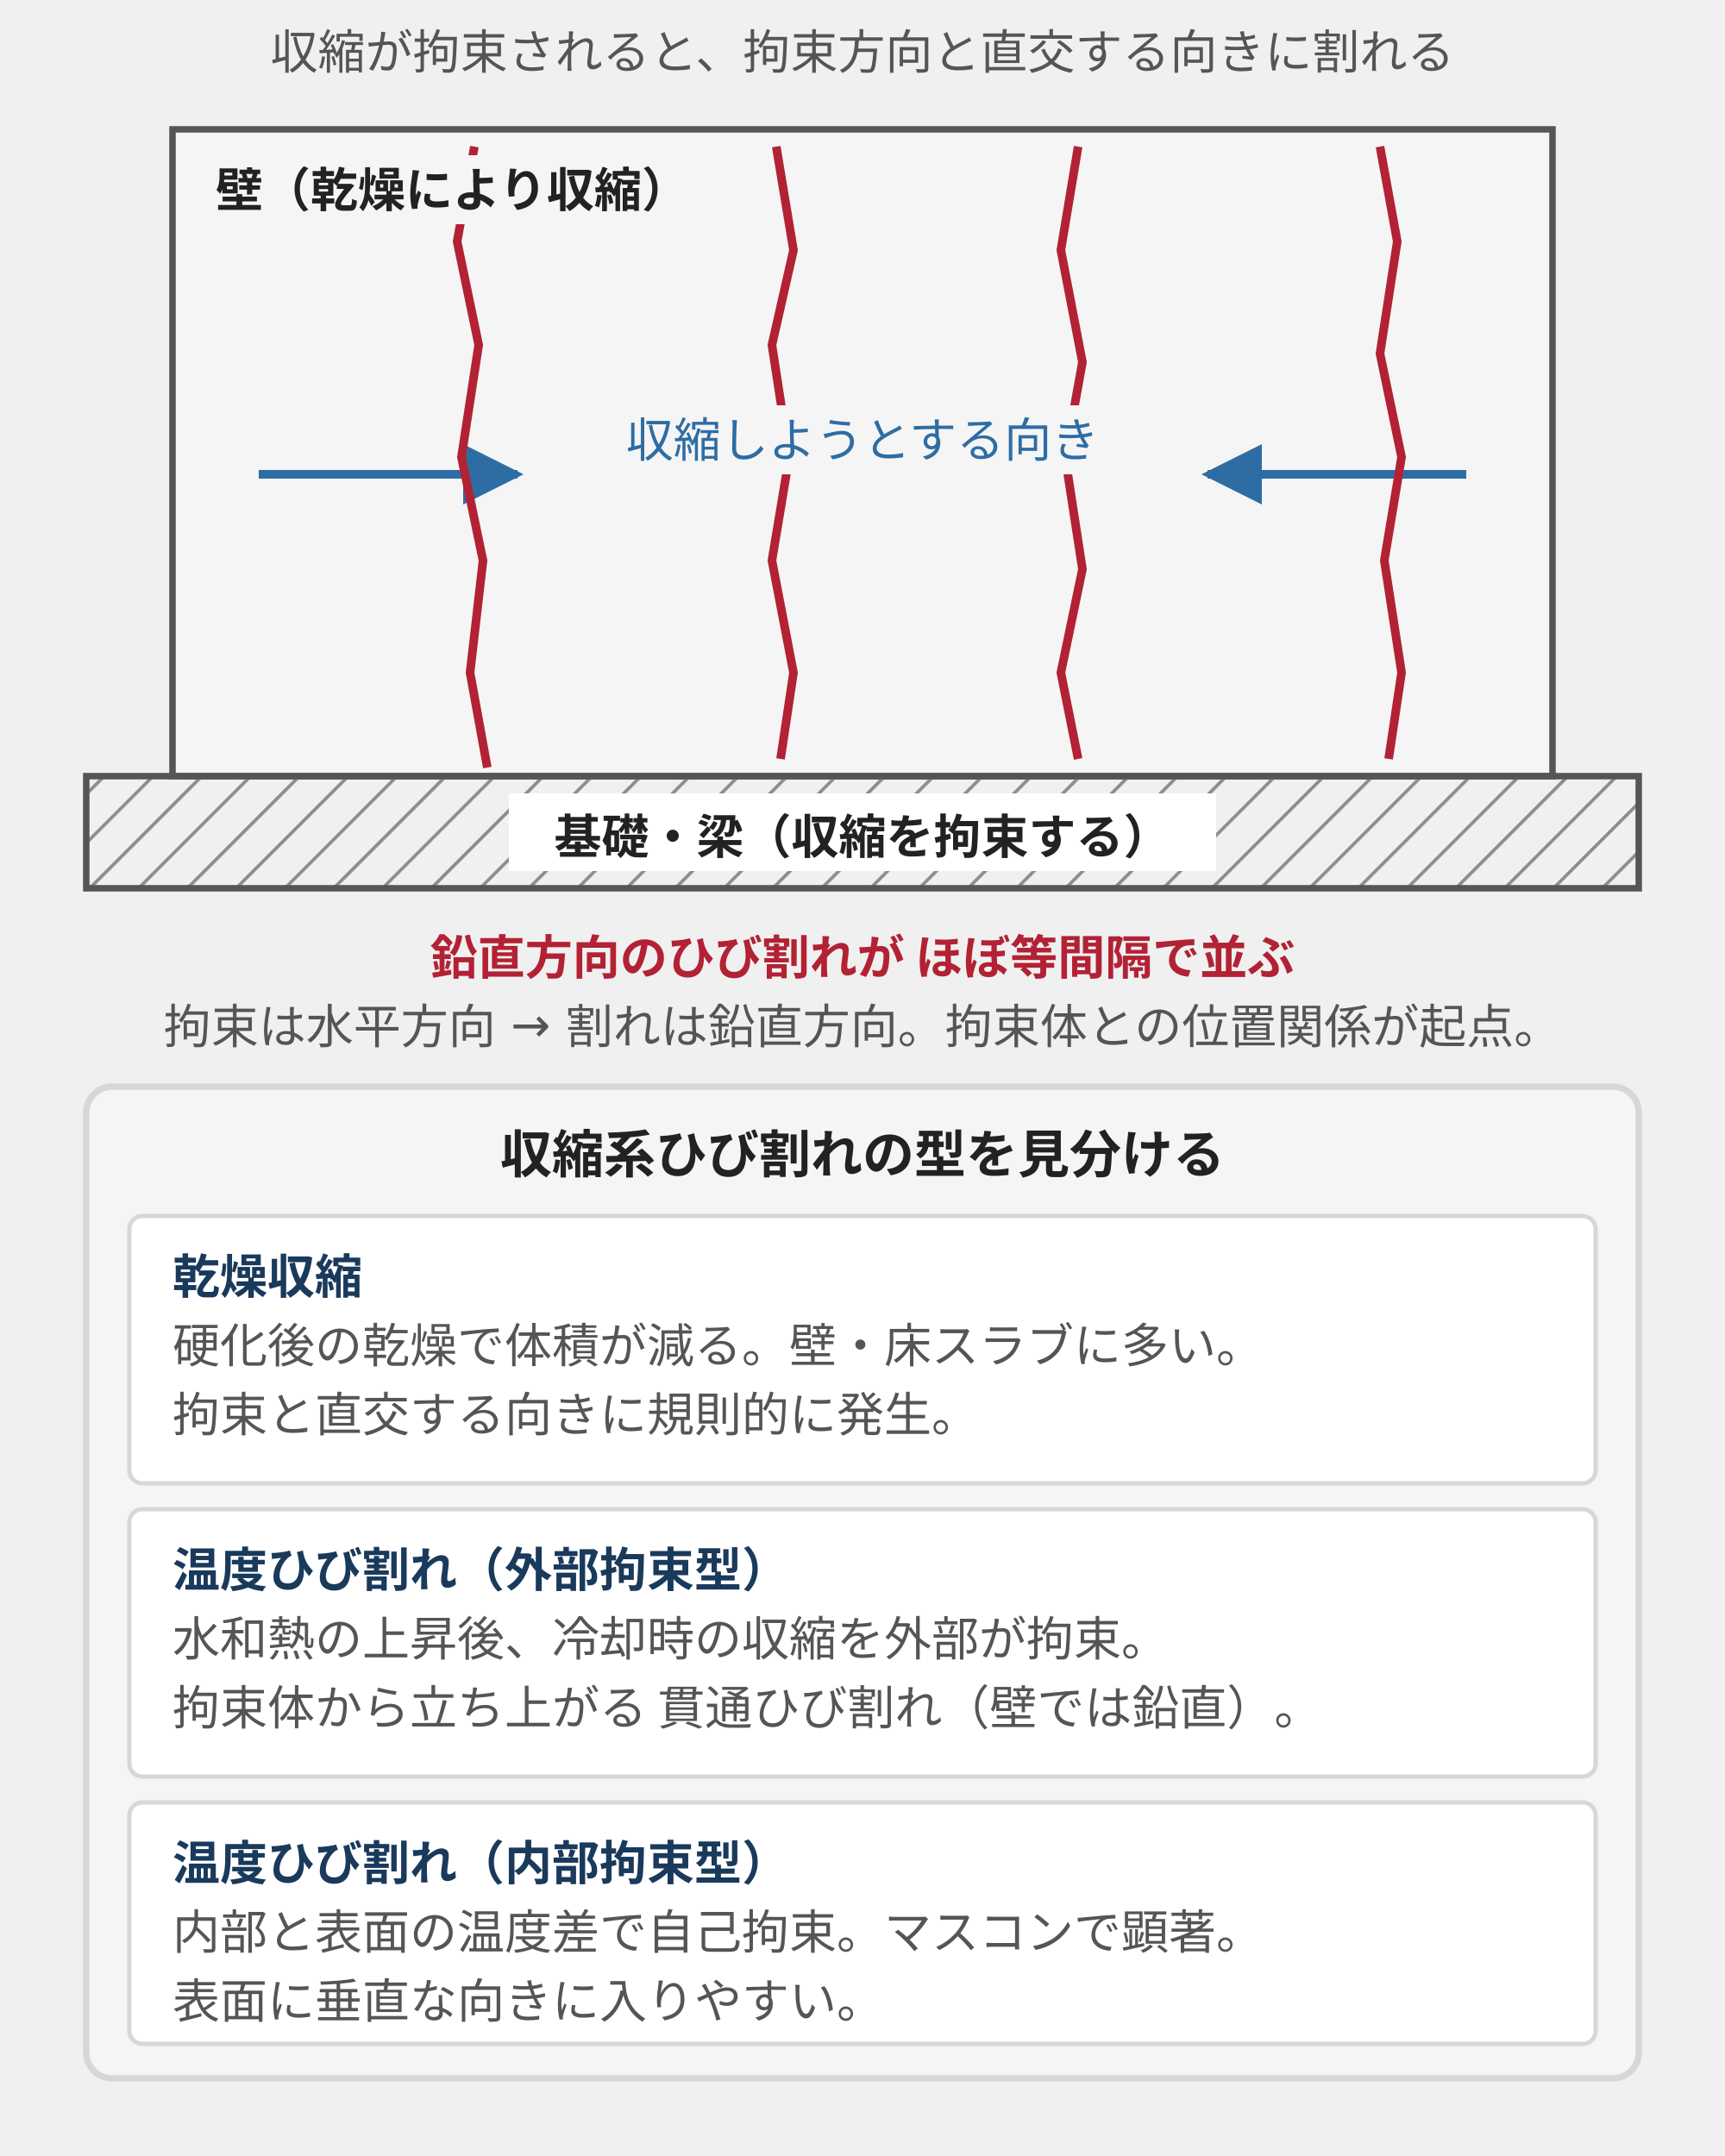
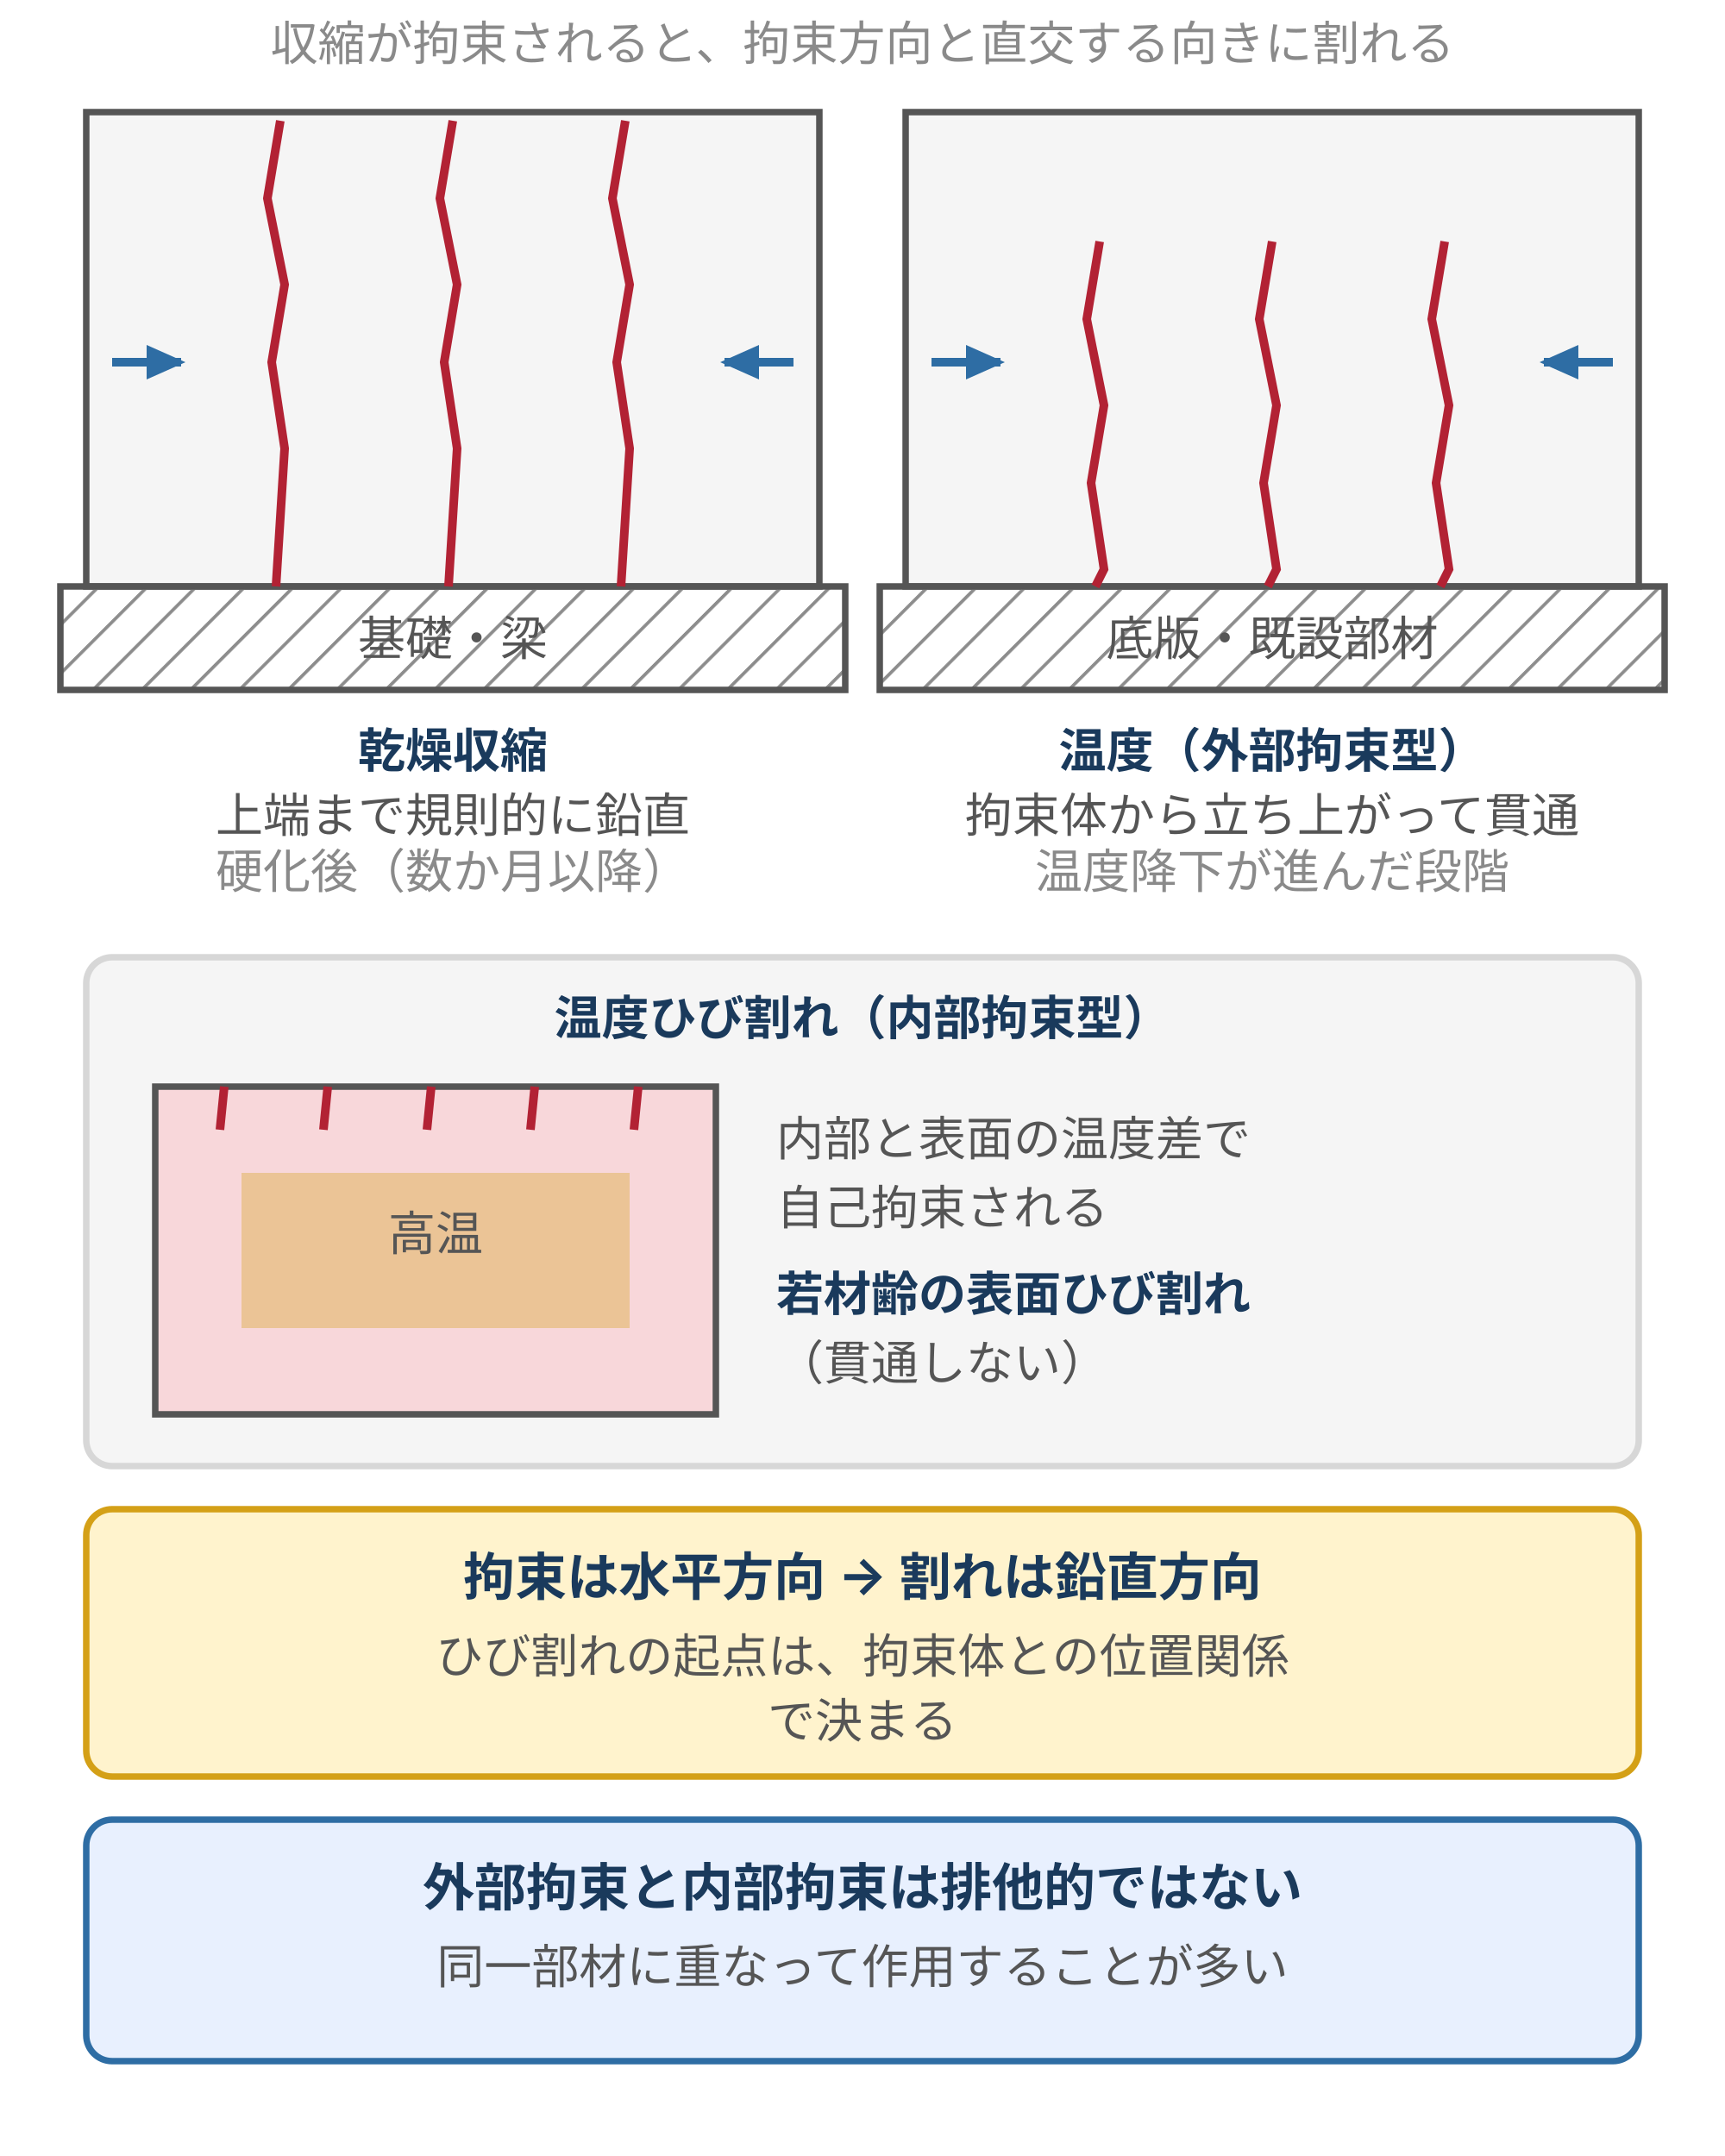
- <svg xmlns="http://www.w3.org/2000/svg" viewBox="0 0 400 500" style="max-width:400px;width:100%" role="img" aria-label="拘束された壁に生じる乾燥収縮ひび割れの向きと、温度ひび割れの拘束型による違い">
+ <svg xmlns="http://www.w3.org/2000/svg" viewBox="0 0 400 500" style="max-width:400px;width:100%" role="img" aria-label="収縮系ひび割れの型の見分け。乾燥収縮は壁の上端まで規則的に鉛直、外部拘束型は拘束体から立ち上がって貫通、内部拘束型は表面の浅いひび割れ">
  <defs>
-     <marker id="cdv2" viewBox="0 0 10 10" refX="9" refY="5" markerWidth="7" markerHeight="7" orient="auto">
-       <path d="M0,0 L10,5 L0,10 z" fill="#2e6da4" />
+     <style>
+       text { font-family: Inter, "Noto Sans JP", "Hiragino Kaku Gothic ProN", sans-serif; font-size: 11px; fill: #555; }
+       .h { font-size: 12px; font-weight: bold; fill: #1a3a5c; }
+       .hs { font-size: 11px; font-weight: bold; fill: #1a3a5c; }
+       .n { font-size: 11px; fill: #555; }
+       .g { font-size: 11px; fill: #8a8a8a; }
+       .m { text-anchor: middle; }
+       .brand { fill: #e8f0fe; stroke: #2e6da4; stroke-width: 1.5; }
+       .positive { fill: #d0e8d0; stroke: #3a7d44; stroke-width: 1.5; }
+       .warn { fill: #fff3cd; stroke: #d4a017; stroke-width: 1.5; }
+       .danger { fill: #f8d7da; stroke: #b22234; stroke-width: 1.5; }
+       .surface { fill: #f5f5f5; stroke: #d7d7d7; stroke-width: 1.5; }
+       .row { fill: #ffffff; stroke: #d7d7d7; stroke-width: 1; }
+     </style>
+     <marker id="a2" markerUnits="userSpaceOnUse" markerWidth="9" markerHeight="8" refX="8" refY="4" orient="auto">
+       <polygon points="0,0 9,4 0,8" fill="#2e6da4" />
    </marker>
-     <pattern id="cdv2h" width="8" height="8" patternUnits="userSpaceOnUse" patternTransform="rotate(45)">
+     <pattern id="hat" width="8" height="8" patternUnits="userSpaceOnUse" patternTransform="rotate(45)">
      <line x1="0" y1="0" x2="0" y2="8" stroke="#8a8a8a" stroke-width="1.5" />
    </pattern>
+     <marker id="a1" viewBox="0 0 10 10" refX="9" refY="5" markerWidth="7" markerHeight="7" orient="auto">
+       <path d="M0,0 L10,5 L0,10 z" fill="#555" />
+     </marker>
  </defs>
-   <text x="200" y="16" text-anchor="middle" font-family="sans-serif" font-size="11" fill="#555">収縮が拘束されると、拘束方向と直交する向きに割れる</text>
-   <rect x="40" y="30" width="320" height="150" fill="#f5f5f5" stroke="#555" stroke-width="1.5" />
-   <line x1="60" y1="110" x2="120" y2="110" stroke="#2e6da4" stroke-width="2" marker-end="url(#cdv2)" />
-   <line x1="340" y1="110" x2="280" y2="110" stroke="#2e6da4" stroke-width="2" marker-end="url(#cdv2)" />
-   <path d="M110 34 l-4 22 l5 24 l-4 26 l5 24 l-3 26 l4 22" fill="none" stroke="#b22234" stroke-width="2" />
-   <path d="M180 34 l4 24 l-5 22 l4 26 l-4 24 l5 26 l-3 20" fill="none" stroke="#b22234" stroke-width="2" />
-   <path d="M250 34 l-4 24 l5 26 l-4 22 l4 26 l-5 24 l4 20" fill="none" stroke="#b22234" stroke-width="2" />
-   <path d="M320 34 l4 22 l-4 26 l5 24 l-4 24 l4 26 l-3 20" fill="none" stroke="#b22234" stroke-width="2" />
-   <rect x="20" y="180" width="360" height="26" fill="url(#cdv2h)" stroke="#555" stroke-width="1.5" />
-   <rect x="118" y="184" width="164" height="18" fill="#ffffff" />
-   <rect x="130" y="94" width="140" height="16" fill="#f5f5f5" />
-   <text x="200" y="106" text-anchor="middle" font-family="sans-serif" font-size="11" fill="#2e6da4">収縮しようとする向き</text>
-   <rect x="46" y="36" width="122" height="16" fill="#f5f5f5" />
-   <text x="50" y="48" font-family="sans-serif" font-size="11" font-weight="bold" fill="#222">壁（乾燥により収縮）</text>
-   <text x="200" y="198" text-anchor="middle" font-family="sans-serif" font-size="11" font-weight="bold" fill="#222">基礎・梁（収縮を拘束する）</text>
-   <text x="200" y="226" text-anchor="middle" font-family="sans-serif" font-size="11" font-weight="bold" fill="#b22234">鉛直方向のひび割れが ほぼ等間隔で並ぶ</text>
-   <text x="200" y="242" text-anchor="middle" font-family="sans-serif" font-size="11" fill="#555">拘束は水平方向 → 割れは鉛直方向。拘束体との位置関係が起点。</text>
-   <rect x="20" y="252" width="360" height="230" rx="6" fill="#f5f5f5" stroke="#d7d7d7" stroke-width="1.5" />
-   <text x="200" y="272" text-anchor="middle" font-family="sans-serif" font-size="12" font-weight="bold" fill="#222">収縮系ひび割れの型を見分ける</text>
-   <rect x="30" y="282" width="340" height="62" rx="3" fill="#ffffff" stroke="#d7d7d7" stroke-width="1" />
-   <text x="40" y="300" font-family="sans-serif" font-size="11" font-weight="bold" fill="#1a3a5c">乾燥収縮</text>
-   <text x="40" y="316" font-family="sans-serif" font-size="11" fill="#555">硬化後の乾燥で体積が減る。壁・床スラブに多い。</text>
-   <text x="40" y="332" font-family="sans-serif" font-size="11" fill="#555">拘束と直交する向きに規則的に発生。</text>
-   <rect x="30" y="350" width="340" height="62" rx="3" fill="#ffffff" stroke="#d7d7d7" stroke-width="1" />
-   <text x="40" y="368" font-family="sans-serif" font-size="11" font-weight="bold" fill="#1a3a5c">温度ひび割れ（外部拘束型）</text>
-   <text x="40" y="384" font-family="sans-serif" font-size="11" fill="#555">水和熱の上昇後、冷却時の収縮を外部が拘束。</text>
-   <text x="40" y="400" font-family="sans-serif" font-size="11" fill="#555">拘束体から立ち上がる 貫通ひび割れ（壁では鉛直）。</text>
-   <rect x="30" y="418" width="340" height="56" rx="3" fill="#ffffff" stroke="#d7d7d7" stroke-width="1" />
-   <text x="40" y="436" font-family="sans-serif" font-size="11" font-weight="bold" fill="#1a3a5c">温度ひび割れ（内部拘束型）</text>
-   <text x="40" y="452" font-family="sans-serif" font-size="11" fill="#555">内部と表面の温度差で自己拘束。マスコンで顕著。</text>
-   <text x="40" y="468" font-family="sans-serif" font-size="11" fill="#555">表面に垂直な向きに入りやすい。</text>
+   <rect width="400" height="500" fill="#ffffff" />
+   <text class="g m" x="200" y="14">収縮が拘束されると、拘束方向と直交する向きに割れる</text>
+   <rect x="20" y="26" width="170" height="110" fill="#f5f5f5" stroke="#555" stroke-width="1.5" />
+   <rect x="14" y="136" width="182" height="24" fill="url(#hat)" stroke="#555" stroke-width="1.5" />
+   <path d="M65,28 l-3,18 l4,20 l-3,18 l3,20 l-2,32" fill="none" stroke="#b22234" stroke-width="2" />
+   <path d="M105,28 l-3,18 l4,20 l-3,18 l3,20 l-2,32" fill="none" stroke="#b22234" stroke-width="2" />
+   <path d="M145,28 l-3,18 l4,20 l-3,18 l3,20 l-2,32" fill="none" stroke="#b22234" stroke-width="2" />
+   <rect x="210" y="26" width="170" height="110" fill="#f5f5f5" stroke="#555" stroke-width="1.5" />
+   <rect x="204" y="136" width="182" height="24" fill="url(#hat)" stroke="#555" stroke-width="1.5" />
+   <path d="M255,56 l-3,18 l4,20 l-3,18 l3,20 l-2,4" fill="none" stroke="#b22234" stroke-width="2" />
+   <path d="M295,56 l-3,18 l4,20 l-3,18 l3,20 l-2,4" fill="none" stroke="#b22234" stroke-width="2" />
+   <path d="M335,56 l-3,18 l4,20 l-3,18 l3,20 l-2,4" fill="none" stroke="#b22234" stroke-width="2" />
+   <line x1="26" y1="84" x2="42" y2="84" stroke="#2e6da4" stroke-width="2" marker-end="url(#a2)" />
+   <line x1="184" y1="84" x2="168" y2="84" stroke="#2e6da4" stroke-width="2" marker-end="url(#a2)" />
+   <line x1="216" y1="84" x2="232" y2="84" stroke="#2e6da4" stroke-width="2" marker-end="url(#a2)" />
+   <line x1="374" y1="84" x2="358" y2="84" stroke="#2e6da4" stroke-width="2" marker-end="url(#a2)" />
+   <text class="n m" x="105" y="152">基礎・梁</text>
+   <text class="n m" x="295" y="152">底版・既設部材</text>
+   <text class="hs m" x="105" y="178">乾燥収縮</text>
+   <text class="n m" x="105" y="193">上端まで規則的に鉛直</text>
+   <text class="g m" x="105" y="206">硬化後（数か月以降）</text>
+   <text class="hs m" x="295" y="178">温度（外部拘束型）</text>
+   <text class="n m" x="295" y="193">拘束体から立ち上がって貫通</text>
+   <text class="g m" x="295" y="206">温度降下が進んだ段階</text>
+   <rect class="surface" x="20" y="222" width="360" height="118" rx="6" />
+   <text class="hs m" x="200" y="240">温度ひび割れ（内部拘束型）</text>
+   <rect x="36" y="252" width="130" height="76" fill="#f8d7da" stroke="#555" stroke-width="1.5" />
+   <rect x="56" y="272" width="90" height="36" fill="#d4a017" fill-opacity="0.35" />
+   <path d="M52,252 l-1,10" stroke="#b22234" stroke-width="2" fill="none" />
+   <path d="M76,252 l-1,10" stroke="#b22234" stroke-width="2" fill="none" />
+   <path d="M100,252 l-1,10" stroke="#b22234" stroke-width="2" fill="none" />
+   <path d="M124,252 l-1,10" stroke="#b22234" stroke-width="2" fill="none" />
+   <path d="M148,252 l-1,10" stroke="#b22234" stroke-width="2" fill="none" />
+   <text class="n m" x="101" y="290">高温</text>
+   <text class="n" x="180" y="268">内部と表面の温度差で</text>
+   <text class="n" x="180" y="284">自己拘束される</text>
+   <text class="hs" x="180" y="304">若材齢の表面ひび割れ</text>
+   <text class="n" x="180" y="320">（貫通しない）</text>
+   <rect class="warn" x="20" y="350" width="360" height="62" rx="6" />
+   <text class="h m" x="200" y="370">拘束は水平方向 → 割れは鉛直方向</text>
+   <text class="n m" x="200" y="388">ひび割れの起点は、拘束体との位置関係</text>
+   <text class="n m" x="200" y="403">で決まる</text>
+   <rect class="brand" x="20" y="422" width="360" height="56" rx="6" />
+   <text class="h m" x="200" y="442">外部拘束と内部拘束は排他的ではない</text>
+   <text class="n m" x="200" y="460">同一部材に重なって作用することが多い</text>
</svg>
